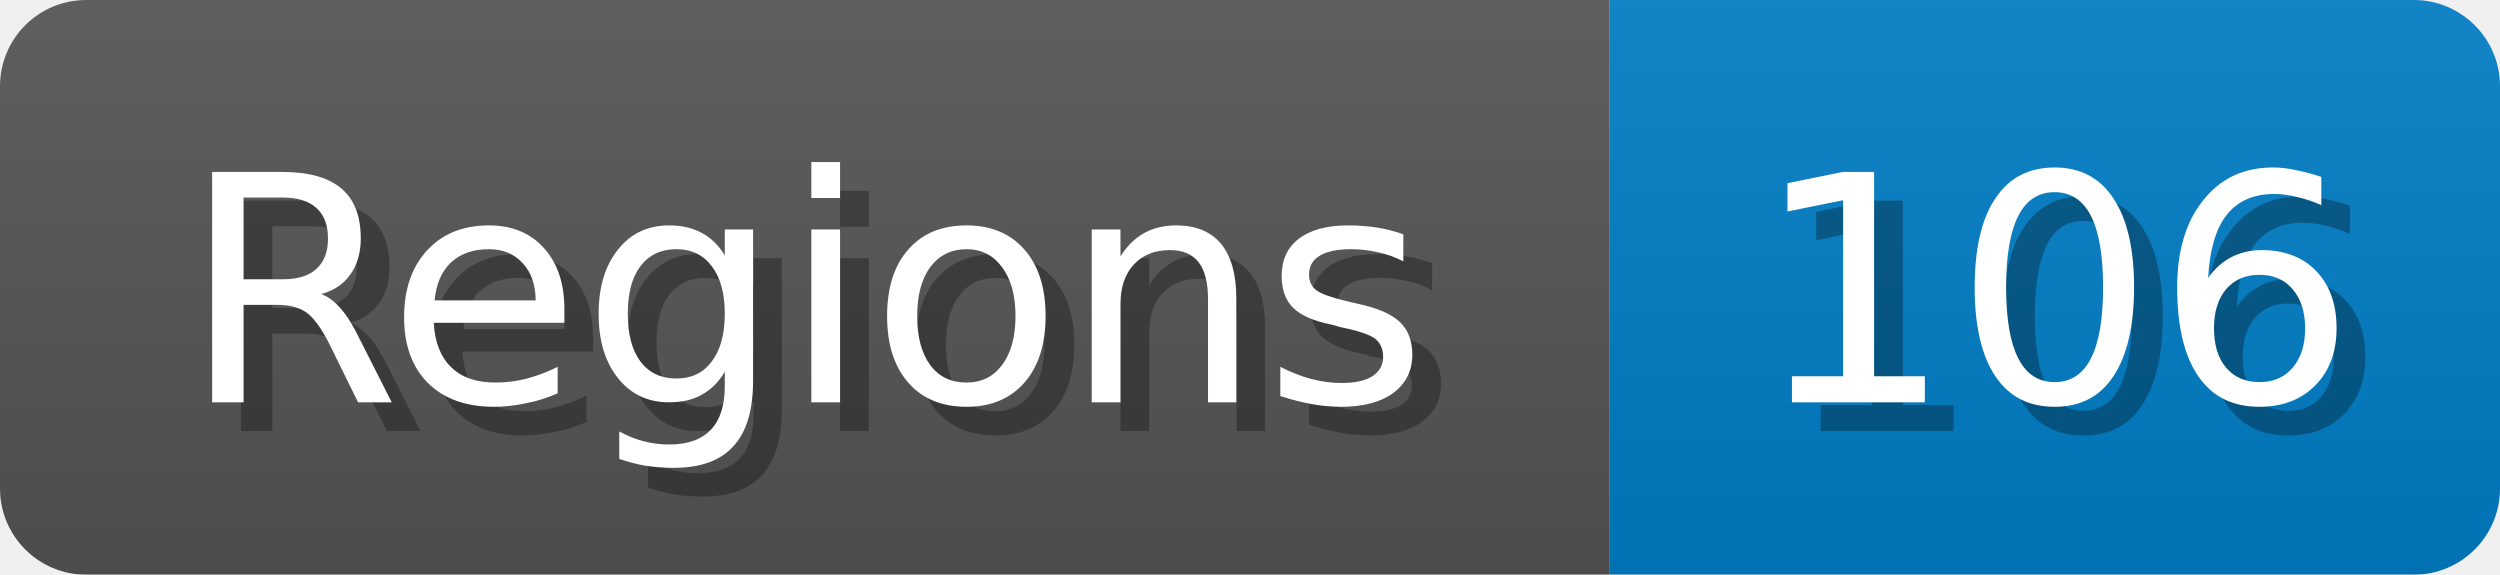
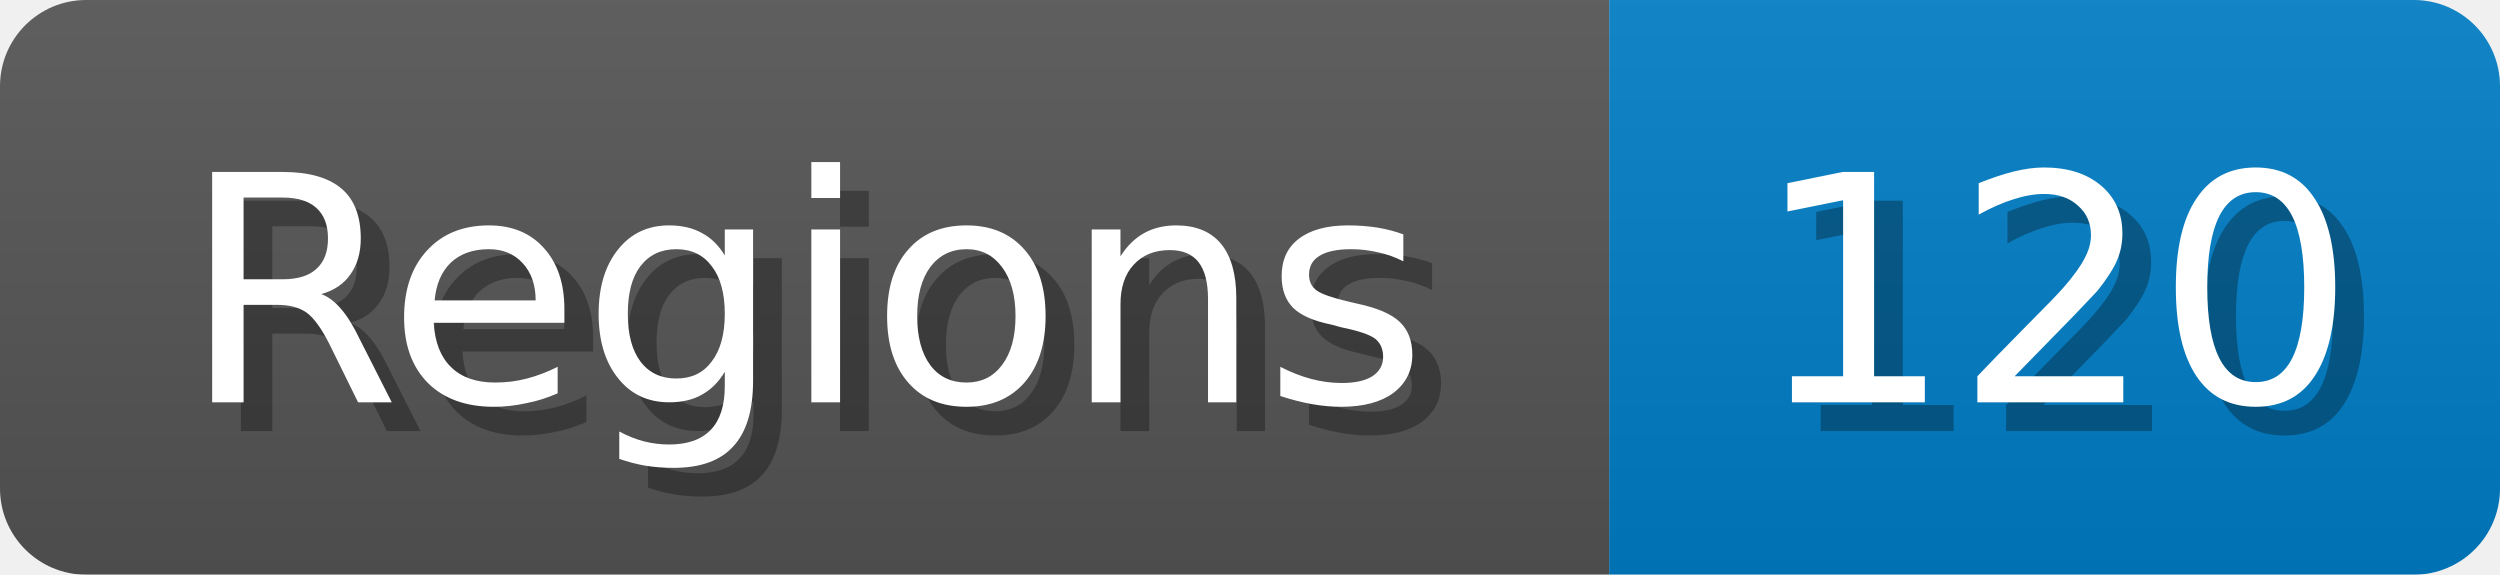
<svg xmlns="http://www.w3.org/2000/svg" width="87" height="20">
  <linearGradient id="b" x2="0" y2="100%">
    <stop offset="0" stop-color="#bbb" stop-opacity=".1" />
    <stop offset="1" stop-opacity=".1" />
  </linearGradient>
  <mask id="anybadge_1">
    <rect width="87" height="20" rx="3" fill="#fff" />
  </mask>
  <g mask="url(#anybadge_1)">
    <path fill="#555" d="M0 0h56v20H0z" />
    <path fill="#007ec6" d="M56 0h31v20H56z" />
    <path fill="url(#b)" d="M0 0h87v20H0z" />
  </g>
  <g fill="#fff" text-anchor="middle" font-family="DejaVu Sans,Verdana,Geneva,sans-serif" font-size="11">
    <text x="29.0" y="15" fill="#010101" fill-opacity=".3">Regions</text>
    <text x="28.0" y="14">Regions</text>
  </g>
  <g fill="#fff" text-anchor="middle" font-family="DejaVu Sans,Verdana,Geneva,sans-serif" font-size="11">
-     <text x="72.5" y="15" fill="#010101" fill-opacity=".3">106</text>
-     <text x="71.5" y="14">106</text>
+     <text x="72.5" y="15" fill="#010101" fill-opacity=".3">120</text>
+     <text x="71.5" y="14">120</text>
  </g>
</svg>
